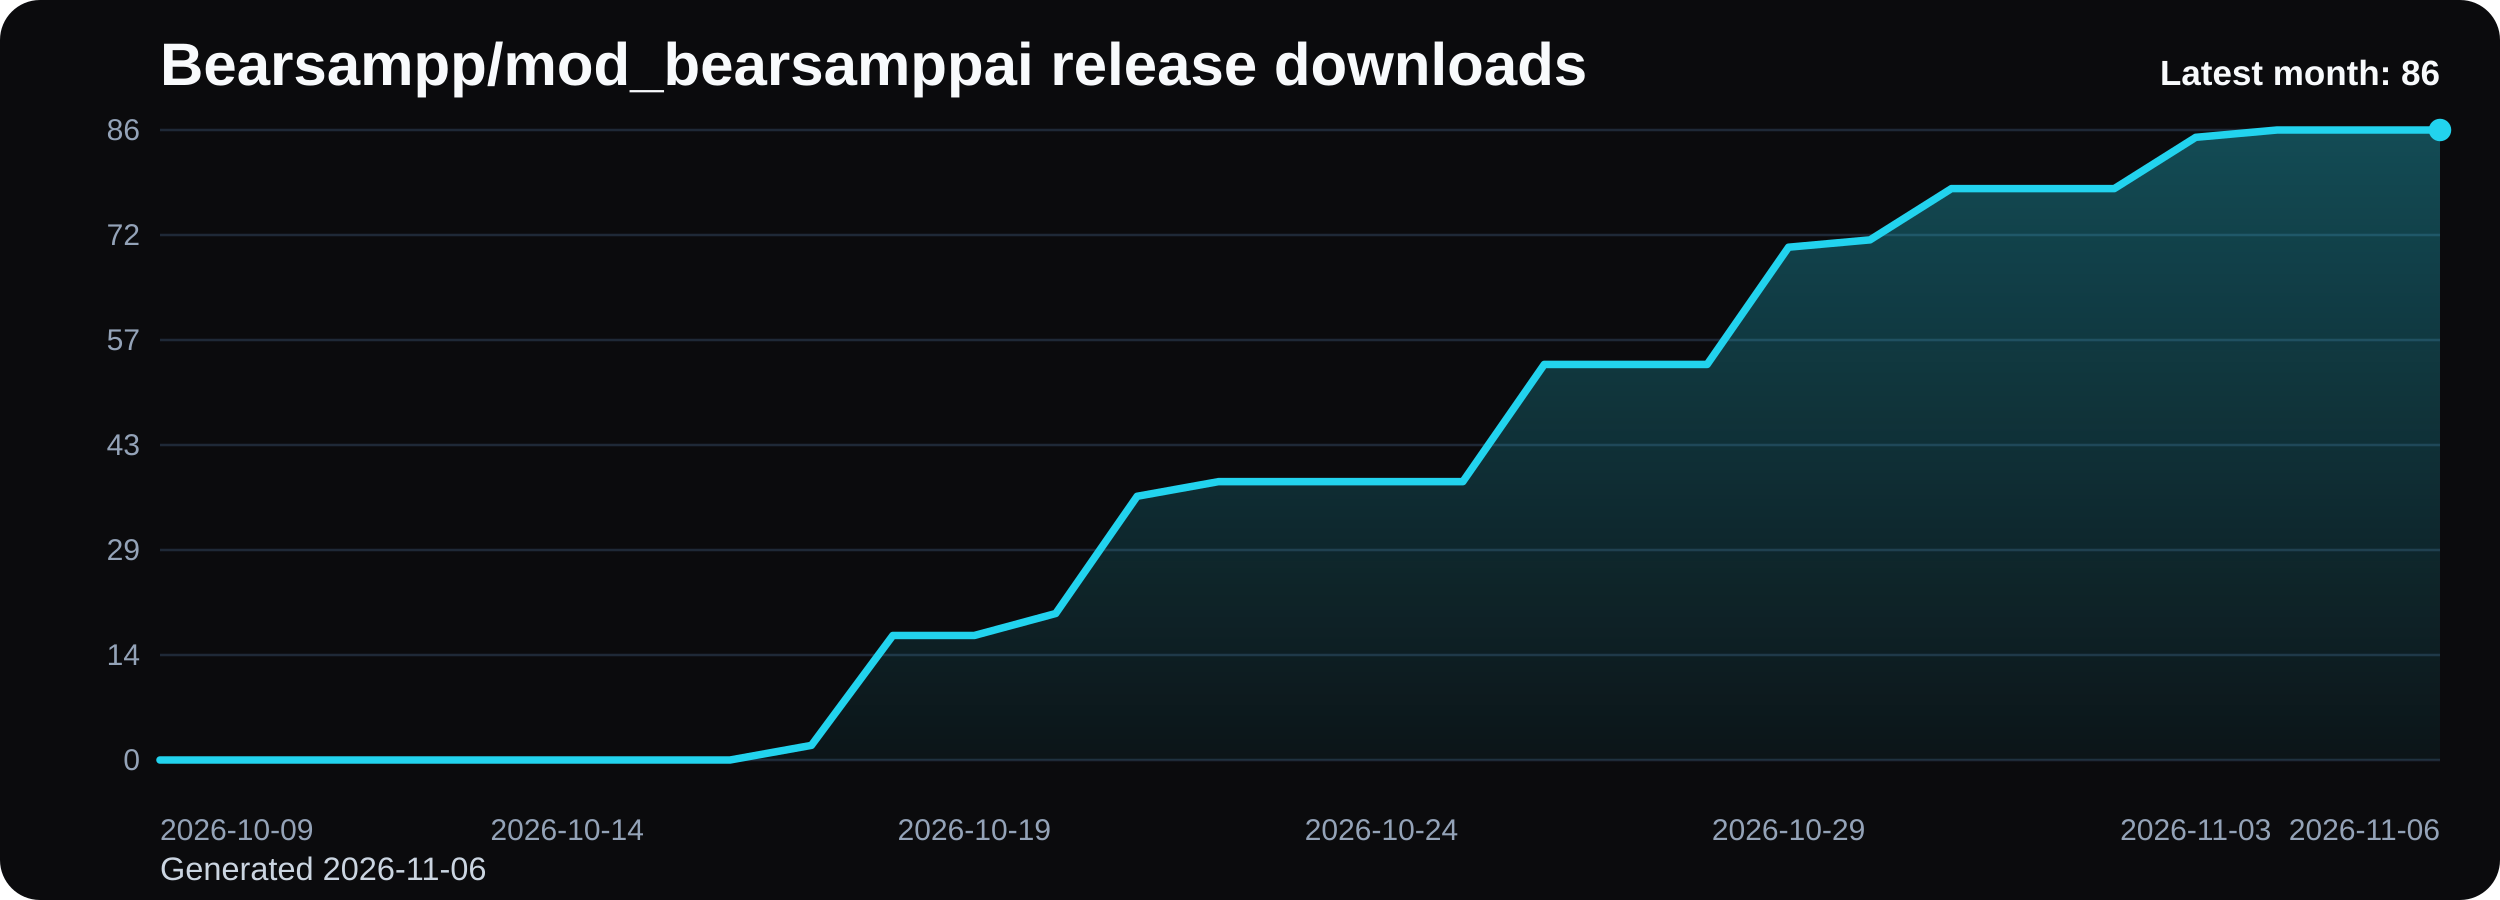
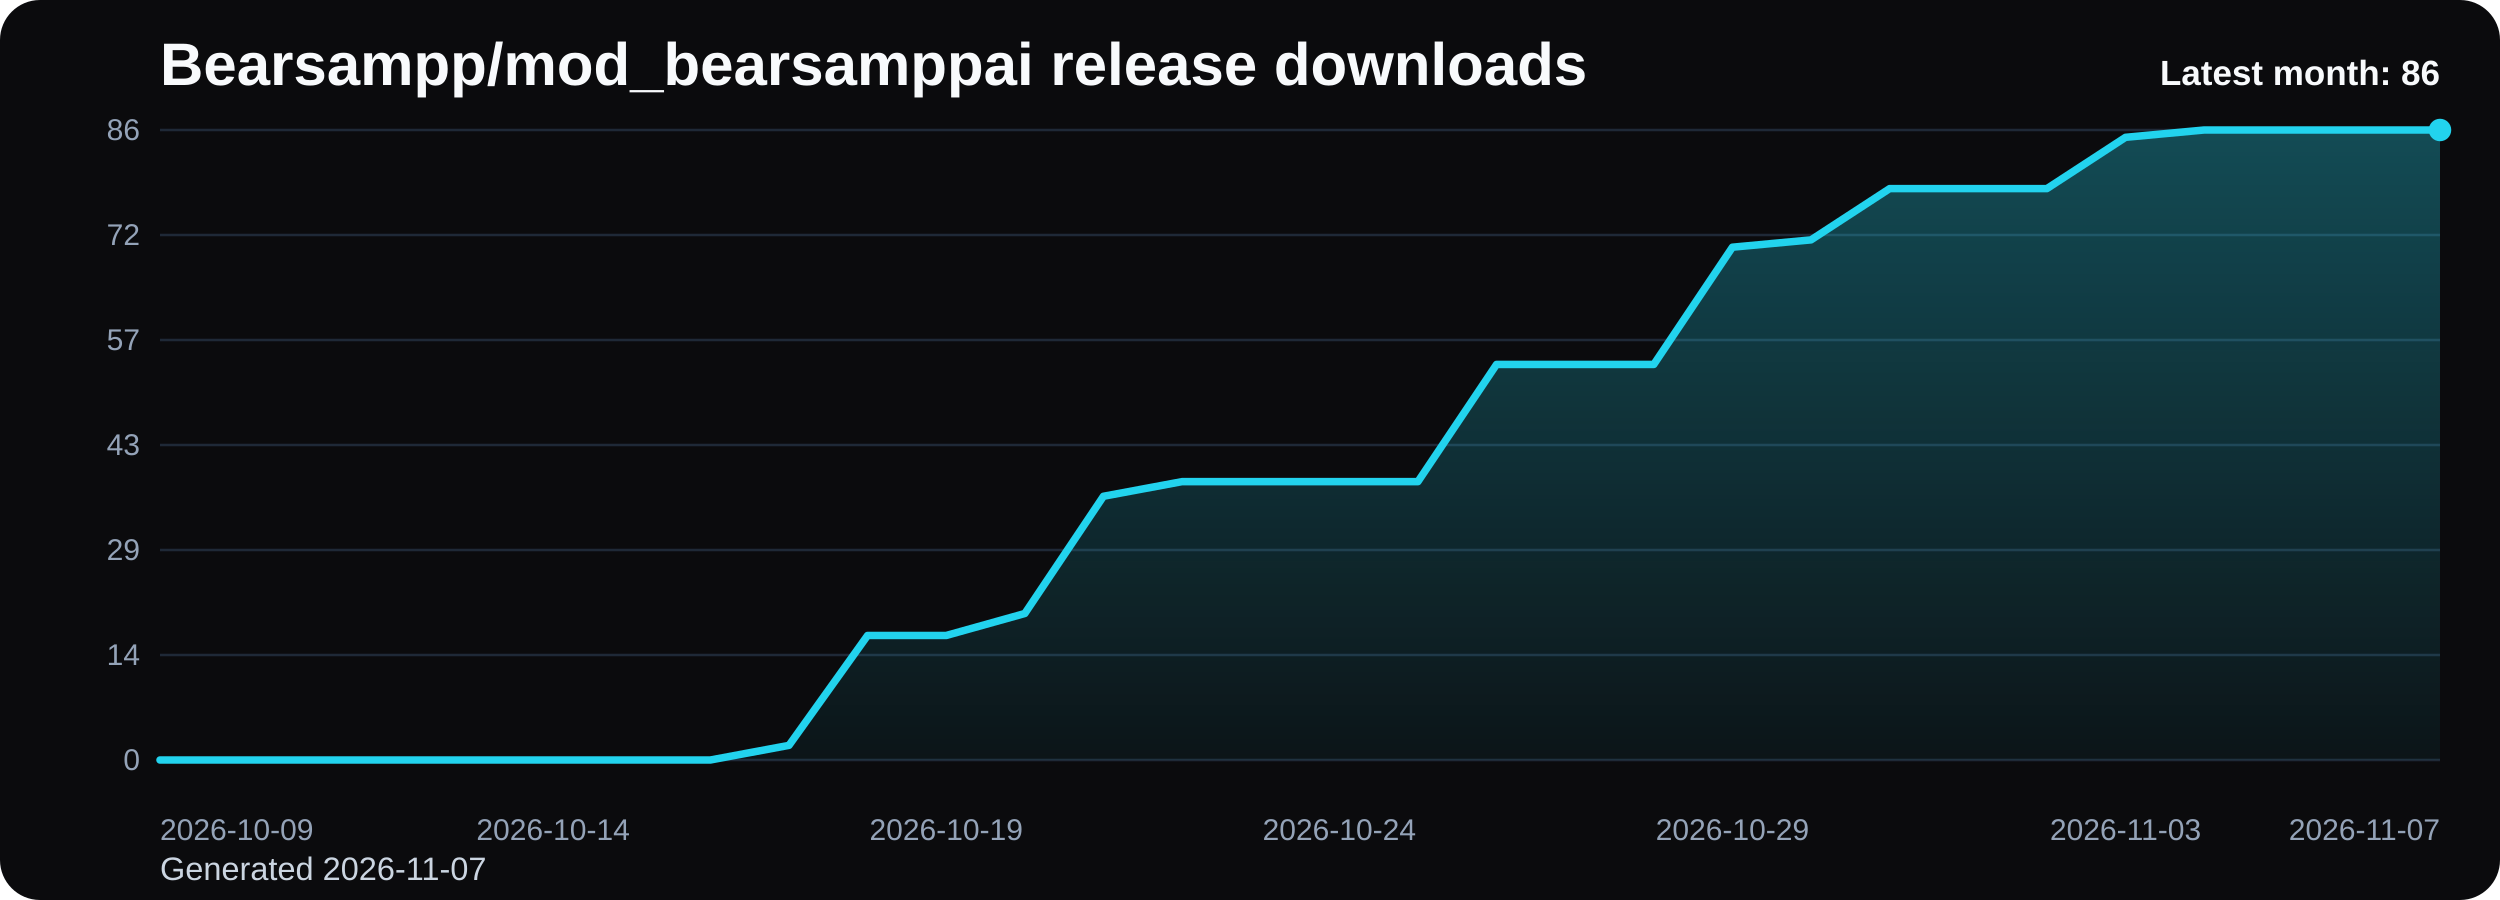
<svg xmlns="http://www.w3.org/2000/svg" viewBox="0 0 1000 360" role="img" aria-label="Bearsampp/mod_bearsamppai release downloads chart">
  <defs>
    <linearGradient id="fill-monthly-black" x1="0" y1="0" x2="0" y2="1">
      <stop offset="0%" stop-color="#22d3ee" stop-opacity="0.32" />
      <stop offset="100%" stop-color="#22d3ee" stop-opacity="0.05" />
    </linearGradient>
    <style>
      .bg { fill: #0b0b0d; }
      .title { font: 700 24px Arial, sans-serif; fill: #f8fafc; }
      .sub { font: 400 13px Arial, sans-serif; fill: #cbd5e1; }
      .grid { stroke: #1f2937; stroke-width: 1; }
      .axis { font: 400 12px Arial, sans-serif; fill: #94a3b8; }
      .line { fill: none; stroke: #22d3ee; stroke-width: 3; stroke-linecap: round; stroke-linejoin: round; }
      .dot { fill: #22d3ee; }
      .value { font: 600 11px Arial, sans-serif; fill: #cbd5e1; }
      .latest { font: 700 14px Arial, sans-serif; fill: #f8fafc; }
    </style>
  </defs>
  <rect class="bg" x="0" y="0" width="1000" height="360" rx="16" />
  <text class="title" x="64" y="34">Bearsampp/mod_bearsamppai release downloads</text>
-   <text class="sub" x="64" y="352">Generated 2026-11-06</text>
+   <text class="sub" x="64" y="352">Generated 2026-11-07</text>
  <line x1="64" y1="52.00" x2="976" y2="52.00" class="grid" />
  <text x="56" y="56.00" text-anchor="end" class="axis">86</text>
  <line x1="64" y1="94.00" x2="976" y2="94.00" class="grid" />
  <text x="56" y="98.00" text-anchor="end" class="axis">72</text>
  <line x1="64" y1="136.00" x2="976" y2="136.00" class="grid" />
  <text x="56" y="140.00" text-anchor="end" class="axis">57</text>
  <line x1="64" y1="178.00" x2="976" y2="178.00" class="grid" />
  <text x="56" y="182.00" text-anchor="end" class="axis">43</text>
  <line x1="64" y1="220.00" x2="976" y2="220.00" class="grid" />
  <text x="56" y="224.00" text-anchor="end" class="axis">29</text>
  <line x1="64" y1="262.00" x2="976" y2="262.00" class="grid" />
  <text x="56" y="266.00" text-anchor="end" class="axis">14</text>
  <line x1="64" y1="304.00" x2="976" y2="304.00" class="grid" />
  <text x="56" y="308.00" text-anchor="end" class="axis">0</text>
-   <path d="M 64.00 304 L 64.00 304.00 L 96.57 304.00 L 129.14 304.00 L 161.71 304.00 L 194.29 304.00 L 226.86 304.00 L 259.43 304.00 L 292.00 304.00 L 324.57 298.14 L 357.14 254.19 L 389.71 254.19 L 422.29 245.40 L 454.86 198.51 L 487.43 192.65 L 520.00 192.65 L 552.57 192.65 L 585.14 192.65 L 617.71 145.77 L 650.29 145.77 L 682.86 145.77 L 715.43 98.88 L 748.00 95.95 L 780.57 75.44 L 813.14 75.44 L 845.71 75.44 L 878.29 54.93 L 910.86 52.00 L 943.43 52.00 L 976.00 52.00 L 976.00 304 Z" fill="url(#fill-monthly-black)" />
-   <polyline class="line" points="64.00,304.00 96.57,304.00 129.14,304.00 161.71,304.00 194.29,304.00 226.86,304.00 259.43,304.00 292.00,304.00 324.57,298.14 357.14,254.19 389.71,254.19 422.29,245.40 454.86,198.51 487.43,192.65 520.00,192.65 552.57,192.65 585.14,192.65 617.71,145.77 650.29,145.77 682.86,145.77 715.43,98.88 748.00,95.95 780.57,75.44 813.14,75.44 845.71,75.44 878.29,54.93 910.86,52.00 943.43,52.00 976.00,52.00" />
+   <path d="M 64.00 304 L 64.00 304.00 L 95.45 304.00 L 126.90 304.00 L 158.34 304.00 L 189.79 304.00 L 221.24 304.00 L 252.69 304.00 L 284.14 304.00 L 315.59 298.14 L 347.03 254.19 L 378.48 254.19 L 409.93 245.40 L 441.38 198.51 L 472.83 192.65 L 504.28 192.65 L 535.72 192.65 L 567.17 192.65 L 598.62 145.77 L 630.07 145.77 L 661.52 145.77 L 692.97 98.88 L 724.41 95.95 L 755.86 75.44 L 787.31 75.44 L 818.76 75.44 L 850.21 54.93 L 881.66 52.00 L 913.10 52.00 L 944.55 52.00 L 976.00 52.00 L 976.00 304 Z" fill="url(#fill-monthly-black)" />
+   <polyline class="line" points="64.00,304.00 95.45,304.00 126.90,304.00 158.34,304.00 189.79,304.00 221.24,304.00 252.69,304.00 284.14,304.00 315.59,298.14 347.03,254.19 378.48,254.19 409.93,245.40 441.38,198.51 472.83,192.65 504.28,192.65 535.72,192.65 567.17,192.65 598.62,145.77 630.07,145.77 661.52,145.77 692.97,98.88 724.41,95.95 755.86,75.44 787.31,75.44 818.76,75.44 850.21,54.93 881.66,52.00 913.10,52.00 944.55,52.00 976.00,52.00" />
  <circle class="dot" cx="976.00" cy="52.00" r="4.5" />
  <text class="axis" x="64.00" y="336" text-anchor="start">2026-10-09</text>
-   <text class="axis" x="226.86" y="336" text-anchor="middle">2026-10-14</text>
-   <text class="axis" x="389.71" y="336" text-anchor="middle">2026-10-19</text>
-   <text class="axis" x="552.57" y="336" text-anchor="middle">2026-10-24</text>
-   <text class="axis" x="715.43" y="336" text-anchor="middle">2026-10-29</text>
-   <text class="axis" x="878.29" y="336" text-anchor="middle">2026-11-03</text>
-   <text class="axis" x="976.00" y="336" text-anchor="end">2026-11-06</text>
+   <text class="axis" x="221.24" y="336" text-anchor="middle">2026-10-14</text>
+   <text class="axis" x="378.48" y="336" text-anchor="middle">2026-10-19</text>
+   <text class="axis" x="535.72" y="336" text-anchor="middle">2026-10-24</text>
+   <text class="axis" x="692.97" y="336" text-anchor="middle">2026-10-29</text>
+   <text class="axis" x="850.21" y="336" text-anchor="middle">2026-11-03</text>
+   <text class="axis" x="976.00" y="336" text-anchor="end">2026-11-07</text>
  <text class="latest" x="976" y="34" text-anchor="end">Latest month: 86</text>
</svg>
